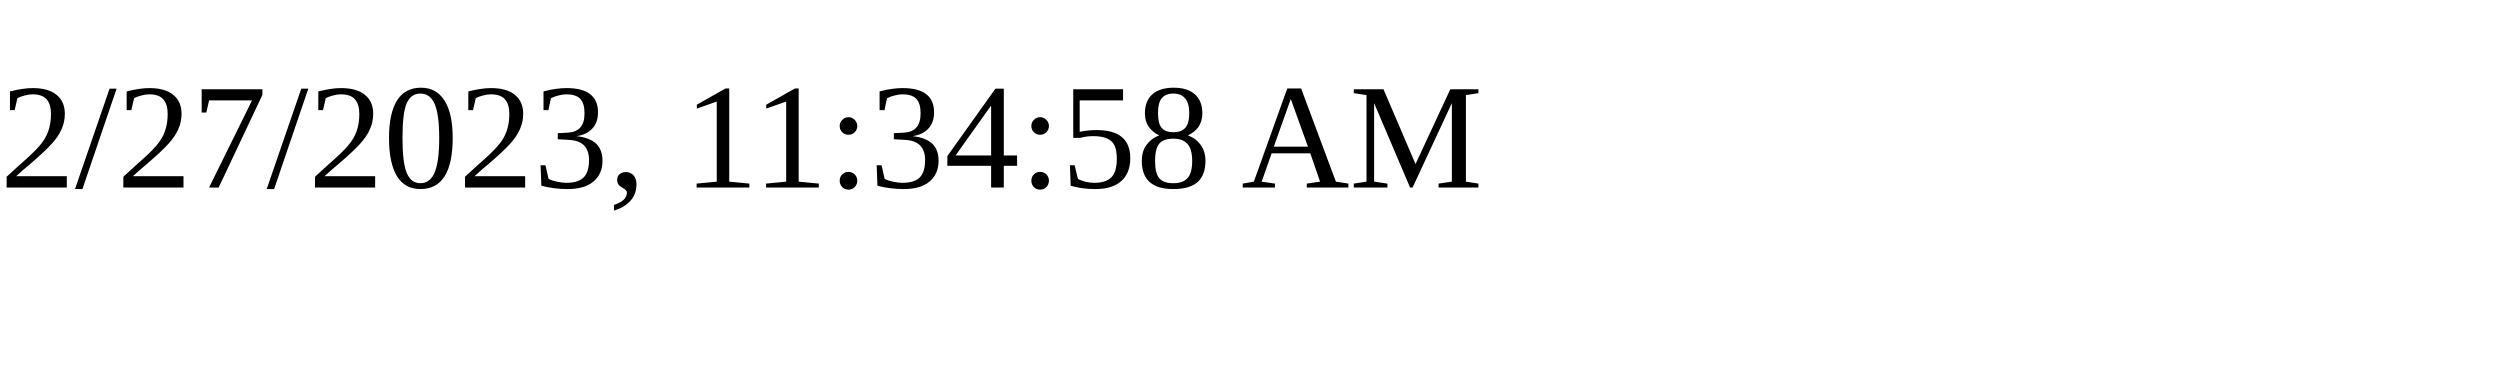
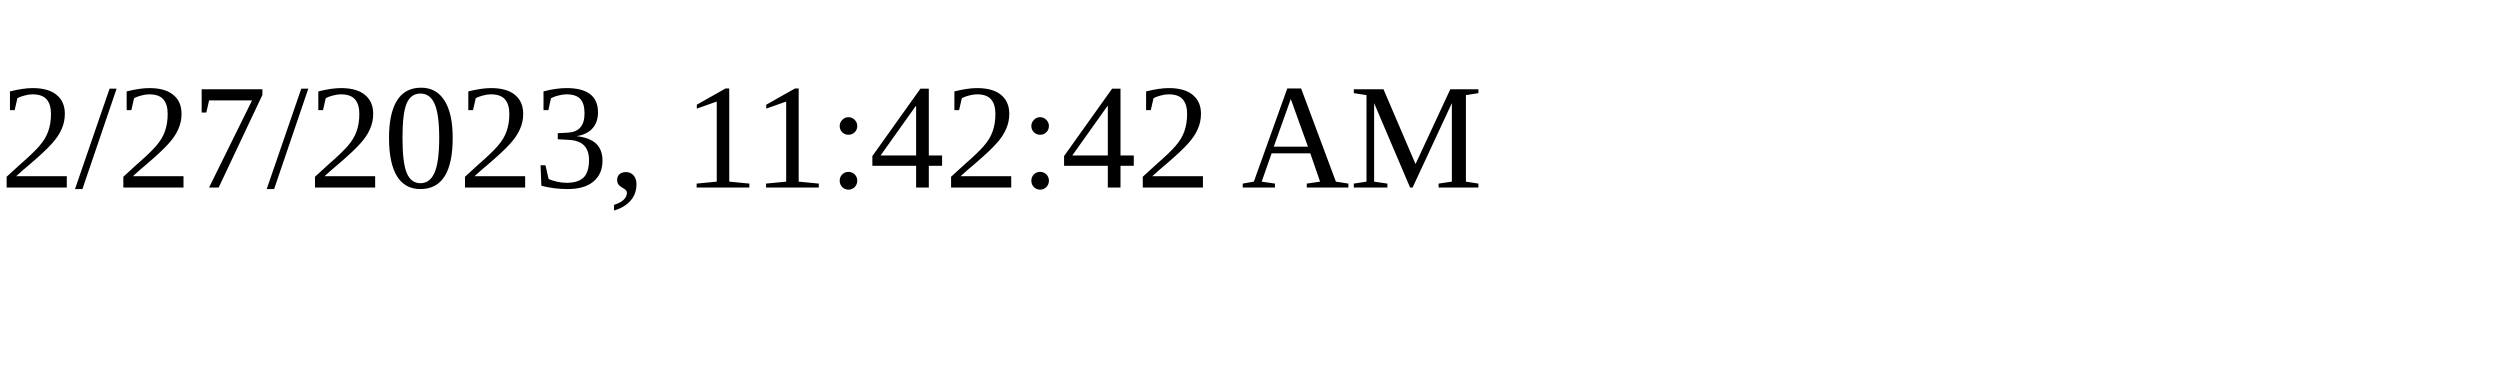
<svg xmlns="http://www.w3.org/2000/svg" height="30" width="200">
-   <text x="0" y="15">2/27/2023, 11:34:58 AM</text>
+   <text x="0" y="15">2/27/2023, 11:42:42 AM</text>
</svg>
